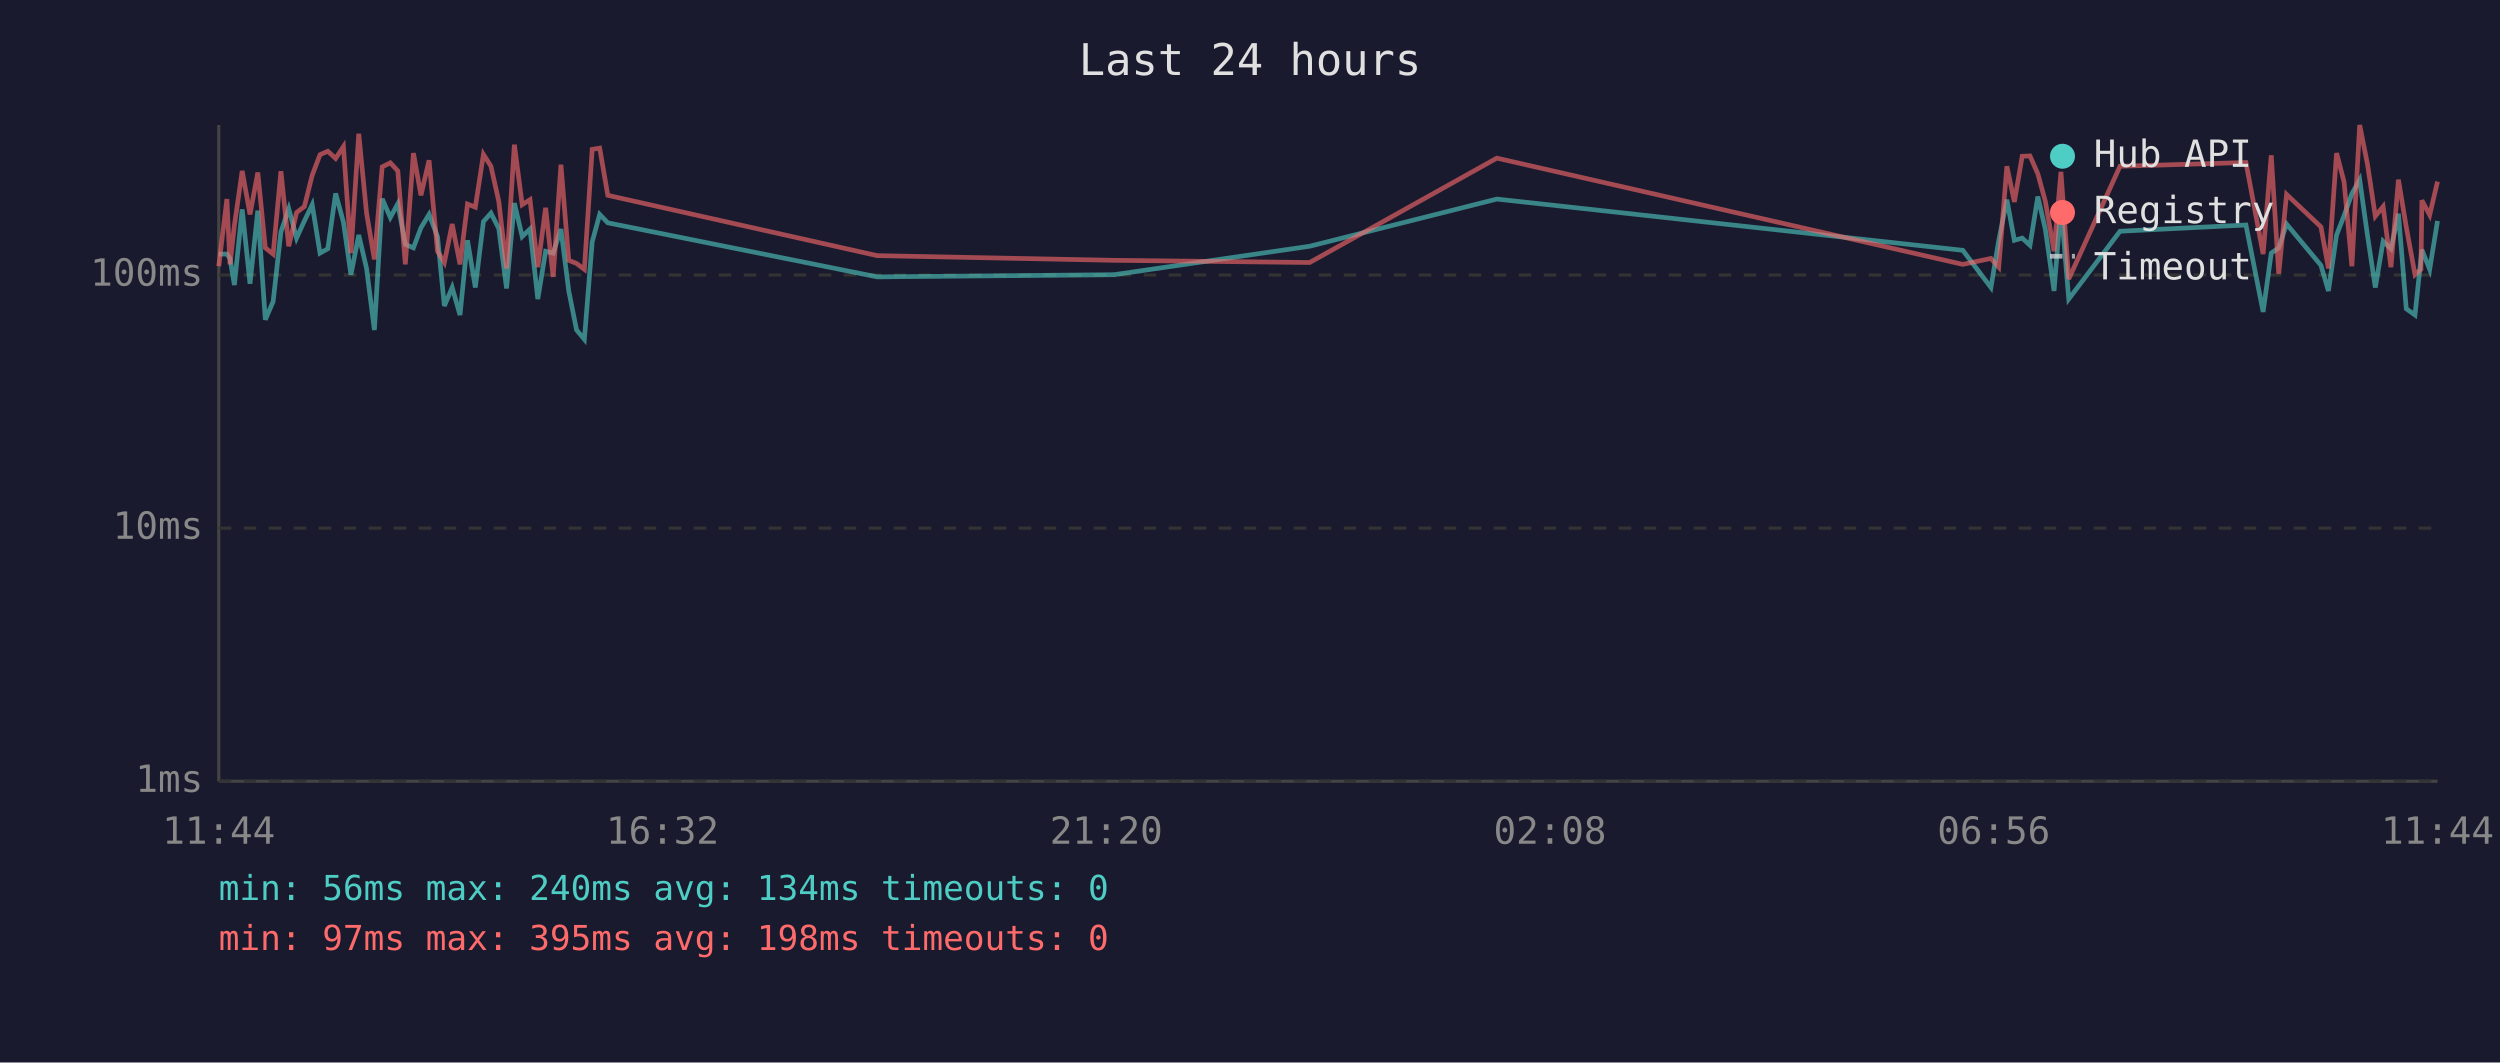
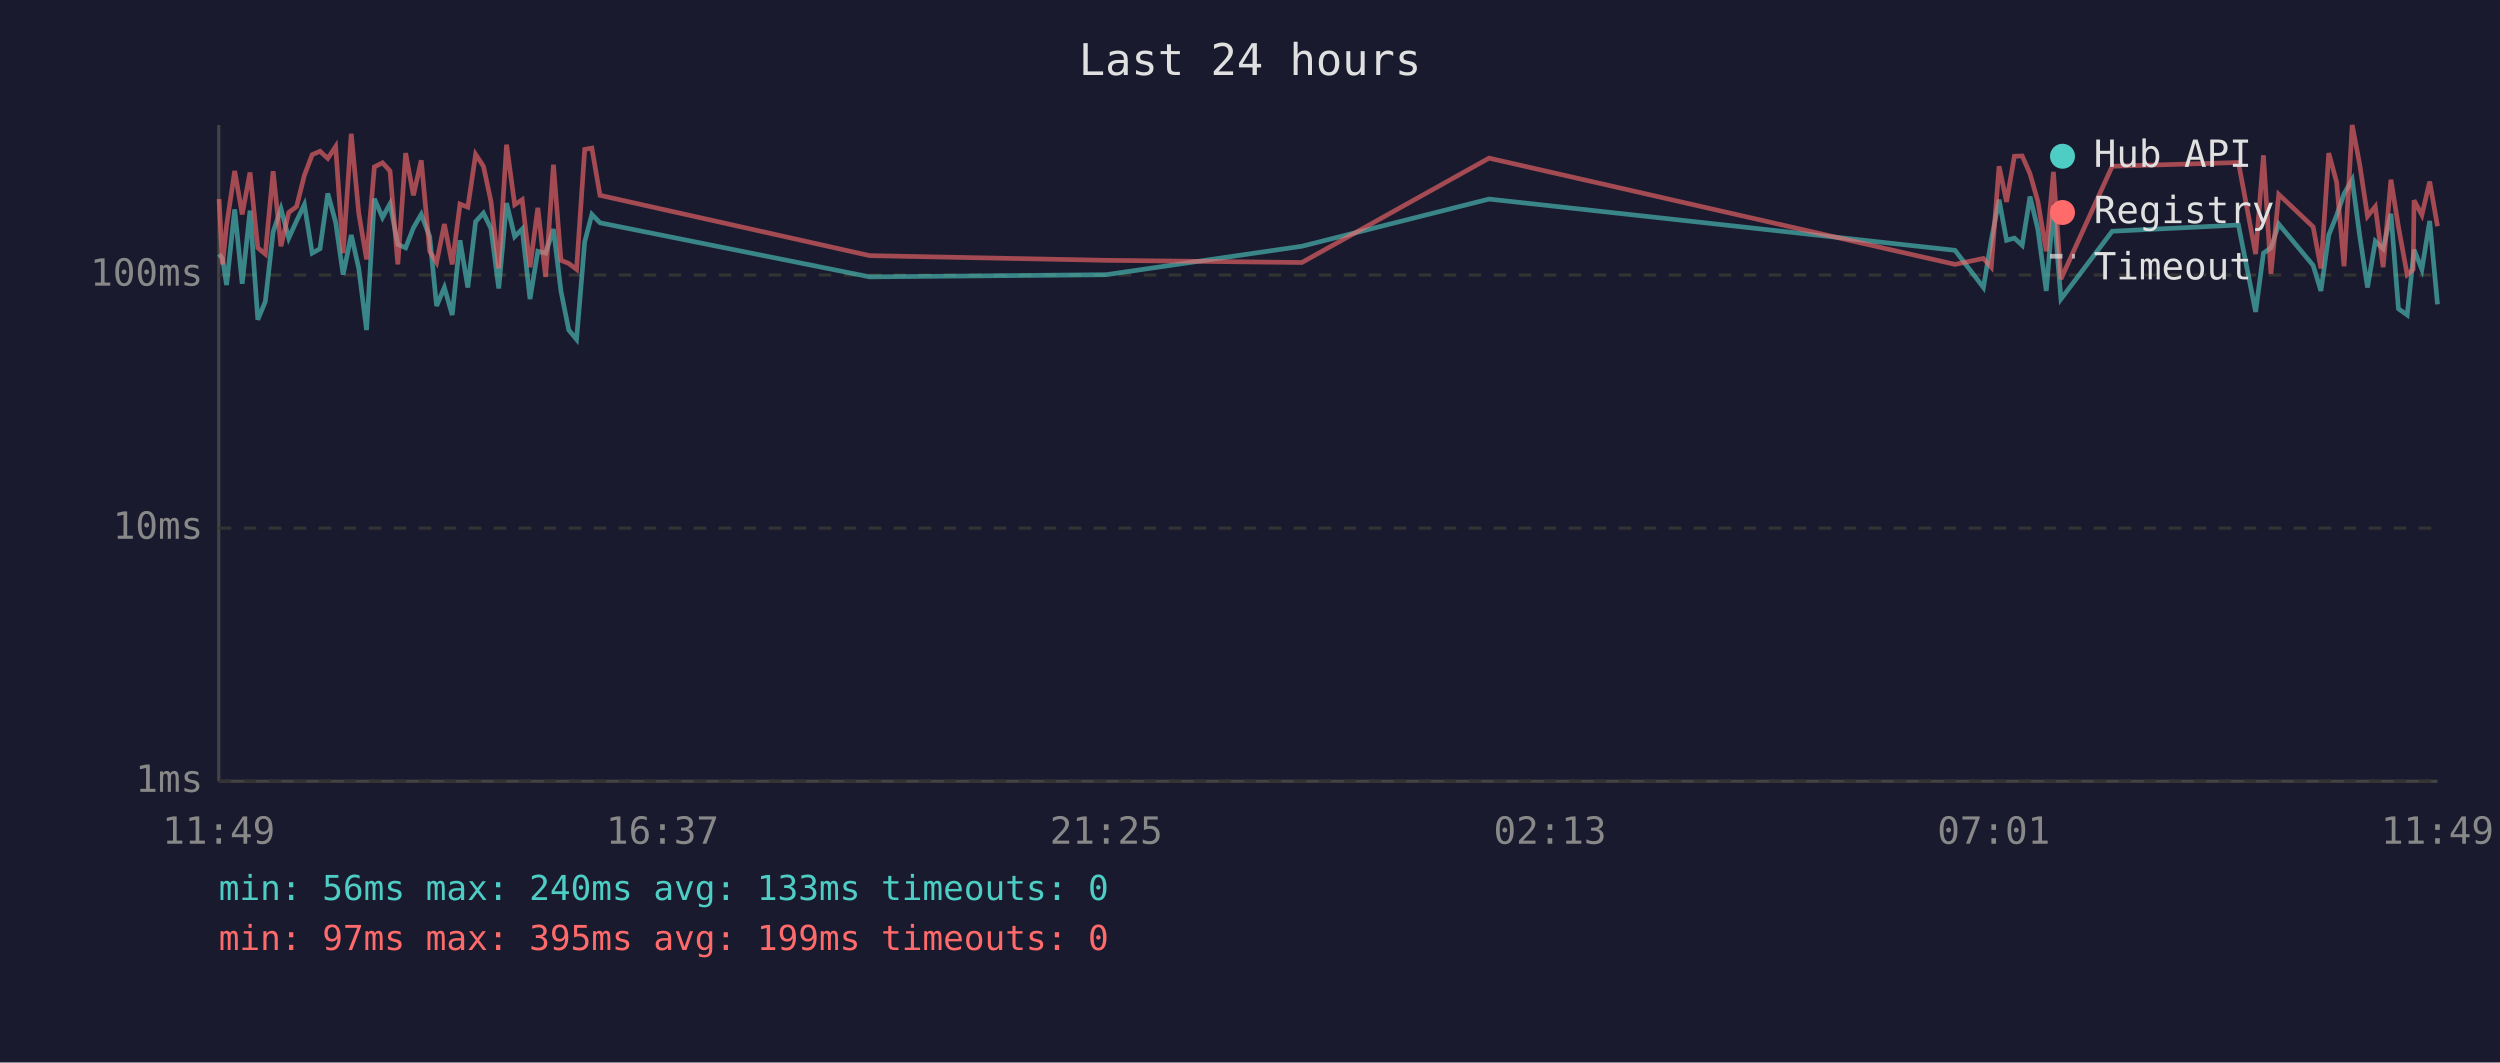
<svg xmlns="http://www.w3.org/2000/svg" viewBox="0 0 800 340" font-family="monospace" font-size="12">
  <rect width="800" height="340" fill="#1a1a2e" />
  <text x="400" y="24" fill="#e0e0e0" font-size="14" text-anchor="middle">Last 24 hours</text>
  <line x1="70" y1="40" x2="70" y2="250" stroke="#444" stroke-width="1" />
  <line x1="70" y1="250" x2="780" y2="250" stroke="#444" stroke-width="1" />
  <line x1="70" y1="250" x2="780" y2="250" stroke="#333" stroke-width="1" stroke-dasharray="4" />
  <text x="65" y="250" fill="#888" text-anchor="end" dominant-baseline="middle">1ms</text>
  <line x1="70" y1="169" x2="780" y2="169" stroke="#333" stroke-width="1" stroke-dasharray="4" />
  <text x="65" y="169" fill="#888" text-anchor="end" dominant-baseline="middle">10ms</text>
  <line x1="70" y1="88" x2="780" y2="88" stroke="#333" stroke-width="1" stroke-dasharray="4" />
  <text x="65" y="88" fill="#888" text-anchor="end" dominant-baseline="middle">100ms</text>
-   <text x="70" y="270" fill="#888" text-anchor="middle">11:44</text>
-   <text x="212" y="270" fill="#888" text-anchor="middle">16:32</text>
-   <text x="354" y="270" fill="#888" text-anchor="middle">21:20</text>
-   <text x="496" y="270" fill="#888" text-anchor="middle">02:08</text>
-   <text x="638" y="270" fill="#888" text-anchor="middle">06:56</text>
-   <text x="780" y="270" fill="#888" text-anchor="middle">11:44</text>
-   <polyline points="70.0,81.3 72.6,81.3 73.6,82.7 75.0,91.2 77.5,67.0 80.0,90.8 82.5,67.4 84.9,102.3 87.4,96.5 89.9,74.2 92.4,66.8 94.9,76.2 97.4,70.7 99.9,65.5 102.4,81.0 104.9,79.6 107.4,61.9 109.9,71.1 112.3,87.9 114.8,75.2 117.3,85.9 119.8,105.6 122.3,63.6 124.9,69.6 127.3,65.2 129.7,78.2 132.3,79.3 134.7,72.9 137.3,68.6 140.0,75.7 142.2,97.9 144.7,92.0 147.2,100.8 149.6,76.9 152.1,92.0 154.7,70.9 157.1,68.2 159.6,73.1 162.1,92.3 164.6,65.0 167.1,75.7 169.6,73.3 172.1,95.7 174.6,80.4 177.0,81.0 179.5,73.3 182.0,93.1 184.5,105.6 187.0,108.6 189.5,77.4 191.9,68.6 194.5,71.3 280.7,88.6 356.5,87.9 419.1,78.8 479.0,63.7 628.1,80.1 637.1,92.0 639.6,76.9 642.2,63.9 644.6,76.9 647.1,76.2 649.6,78.5 652.1,62.9 654.5,73.3 657.3,93.1 659.5,65.9 662.0,95.7 678.4,74.0 718.7,72.0 724.2,99.8 726.8,81.0 729.2,79.3 731.7,71.7 742.7,84.9 745.1,93.1 747.7,75.2 750.1,69.0 752.6,62.0 755.1,57.5 757.6,75.4 760.1,92.0 762.6,77.2 765.1,79.6 767.5,68.4 770.0,98.8 772.8,100.8 774.7,82.7 775.0,79.9 777.5,86.2 780.0,70.7" fill="none" stroke="#4ecdc4" stroke-width="1.5" opacity="0.6" />
-   <polyline points="70.0,85.2 72.6,63.7 73.6,84.6 75.0,72.2 77.5,54.7 80.0,68.6 82.5,55.2 84.9,79.3 87.4,81.3 89.9,54.8 92.4,78.8 94.9,68.0 97.4,66.1 99.9,56.1 102.4,49.5 104.9,48.4 107.4,50.7 109.9,46.9 112.3,81.0 114.8,42.8 117.3,68.2 119.8,83.0 122.3,53.4 124.9,52.1 127.3,54.7 129.7,84.6 132.3,49.0 134.7,62.5 137.3,51.3 140.0,80.4 142.2,84.0 144.7,71.7 147.2,84.6 149.6,65.3 152.1,66.3 154.7,49.4 157.1,53.2 159.6,64.4 162.1,85.9 164.6,46.3 167.1,65.5 169.6,63.9 172.1,85.5 174.6,66.5 177.0,88.6 179.5,52.7 182.0,83.3 184.5,84.3 187.0,86.2 189.5,47.8 191.9,47.4 194.5,62.5 280.7,81.8 356.5,83.3 419.1,84.0 479.0,50.6 628.1,84.6 637.1,82.7 639.6,85.5 642.2,53.2 644.6,64.6 647.1,50.0 649.6,49.9 652.1,55.6 654.5,64.4 657.3,80.4 659.5,55.0 662.0,89.3 678.4,53.2 718.7,52.0 724.2,81.3 726.8,49.7 729.2,87.6 731.7,62.2 742.7,72.6 745.1,85.9 747.7,49.0 750.1,58.2 752.6,85.2 755.1,40.0 757.6,52.6 760.1,69.2 762.6,66.1 765.1,85.5 767.5,57.5 770.0,72.6 772.8,87.9 774.7,86.2 775.0,64.1 777.5,68.8 780.0,58.1" fill="none" stroke="#ff6b6b" stroke-width="1.5" opacity="0.6" />
+   <text x="70" y="270" fill="#888" text-anchor="middle">11:49</text>
+   <text x="212" y="270" fill="#888" text-anchor="middle">16:37</text>
+   <text x="354" y="270" fill="#888" text-anchor="middle">21:25</text>
+   <text x="496" y="270" fill="#888" text-anchor="middle">02:13</text>
+   <text x="638" y="270" fill="#888" text-anchor="middle">07:01</text>
+   <text x="780" y="270" fill="#888" text-anchor="middle">11:49</text>
+   <polyline points="70.1,81.3 71.2,82.7 72.5,91.2 75.1,67.0 77.5,90.8 80.0,67.4 82.5,102.3 84.9,96.5 87.4,74.2 89.9,66.8 92.4,76.2 94.9,70.7 97.4,65.5 99.9,81.0 102.4,79.6 104.9,61.9 107.4,71.1 109.8,87.9 112.4,75.2 114.8,85.9 117.3,105.6 119.8,63.6 122.4,69.6 124.8,65.2 127.3,78.2 129.8,79.3 132.3,72.9 134.8,68.6 137.5,75.7 139.7,97.9 142.2,92.0 144.7,100.8 147.2,76.9 149.7,92.0 152.2,70.9 154.7,68.2 157.1,73.1 159.6,92.3 162.1,65.0 164.7,75.7 167.1,73.3 169.6,95.7 172.1,80.4 174.6,81.0 177.1,73.3 179.5,93.1 182.0,105.6 184.5,108.6 187.1,77.4 189.4,68.6 192.0,71.3 278.3,88.6 354.0,87.9 416.6,78.8 476.5,63.7 625.6,80.1 634.7,92.0 637.2,76.9 639.7,63.9 642.1,76.9 644.6,76.2 647.1,78.5 649.6,62.9 652.1,73.3 654.8,93.1 657.1,65.9 659.5,95.7 675.9,74.0 716.3,72.0 721.8,99.8 724.3,81.0 726.7,79.3 729.2,71.7 740.2,84.9 742.7,93.1 745.2,75.2 747.7,69.0 750.1,62.0 752.7,57.5 755.1,75.4 757.6,92.0 760.1,77.2 762.6,79.6 765.1,68.4 767.5,98.8 770.3,100.8 772.2,82.7 772.5,79.9 775.0,86.2 777.5,70.7 780.0,97.4" fill="none" stroke="#4ecdc4" stroke-width="1.5" opacity="0.6" />
+   <polyline points="70.1,63.7 71.2,84.6 72.5,72.2 75.1,54.7 77.5,68.6 80.0,55.2 82.5,79.3 84.9,81.3 87.4,54.8 89.9,78.8 92.4,68.0 94.9,66.1 97.4,56.1 99.9,49.5 102.4,48.4 104.9,50.7 107.4,46.9 109.8,81.0 112.4,42.8 114.8,68.2 117.3,83.0 119.8,53.4 122.4,52.1 124.8,54.7 127.3,84.6 129.8,49.0 132.3,62.5 134.8,51.3 137.5,80.4 139.7,84.0 142.2,71.7 144.7,84.6 147.2,65.3 149.7,66.3 152.2,49.4 154.7,53.2 157.1,64.4 159.6,85.9 162.1,46.3 164.7,65.5 167.1,63.9 169.6,85.5 172.1,66.5 174.6,88.6 177.1,52.7 179.5,83.3 182.0,84.3 184.5,86.2 187.1,47.8 189.4,47.4 192.0,62.5 278.3,81.8 354.0,83.3 416.6,84.0 476.5,50.6 625.6,84.6 634.7,82.7 637.2,85.5 639.7,53.2 642.1,64.6 644.6,50.0 647.1,49.9 649.6,55.6 652.1,64.4 654.8,80.4 657.1,55.0 659.5,89.3 675.9,53.2 716.3,52.0 721.8,81.3 724.3,49.7 726.7,87.6 729.2,62.2 740.2,72.6 742.7,85.9 745.2,49.0 747.7,58.2 750.1,85.2 752.7,40.0 755.1,52.6 757.6,69.2 760.1,66.1 762.6,85.5 765.1,57.5 767.5,72.6 770.3,87.9 772.2,86.2 772.5,64.1 775.0,68.8 777.5,58.1 780.0,72.4" fill="none" stroke="#ff6b6b" stroke-width="1.5" opacity="0.6" />
  <circle cx="660" cy="50" r="4" fill="#4ecdc4" />
  <text x="670" y="50" fill="#e0e0e0" dominant-baseline="middle">Hub API</text>
  <circle cx="660" cy="68" r="4" fill="#ff6b6b" />
  <text x="670" y="68" fill="#e0e0e0" dominant-baseline="middle">Registry</text>
  <line x1="656" y1="82" x2="664" y2="82" stroke="#e0e0e0" stroke-width="1.5" stroke-dasharray="4,3" opacity="0.7" />
  <text x="670" y="86" fill="#e0e0e0" dominant-baseline="middle">Timeout</text>
-   <text x="70" y="288" fill="#4ecdc4" font-size="11">min: 56ms  max: 240ms  avg: 134ms  timeouts: 0</text>
-   <text x="70" y="304" fill="#ff6b6b" font-size="11">min: 97ms  max: 395ms  avg: 198ms  timeouts: 0</text>
+   <text x="70" y="288" fill="#4ecdc4" font-size="11">min: 56ms  max: 240ms  avg: 133ms  timeouts: 0</text>
+   <text x="70" y="304" fill="#ff6b6b" font-size="11">min: 97ms  max: 395ms  avg: 199ms  timeouts: 0</text>
</svg>
